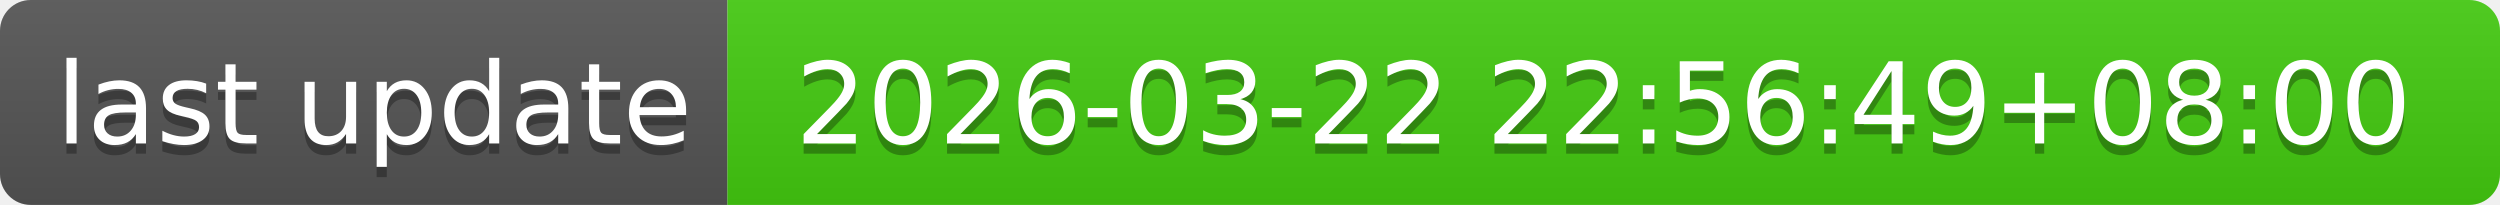
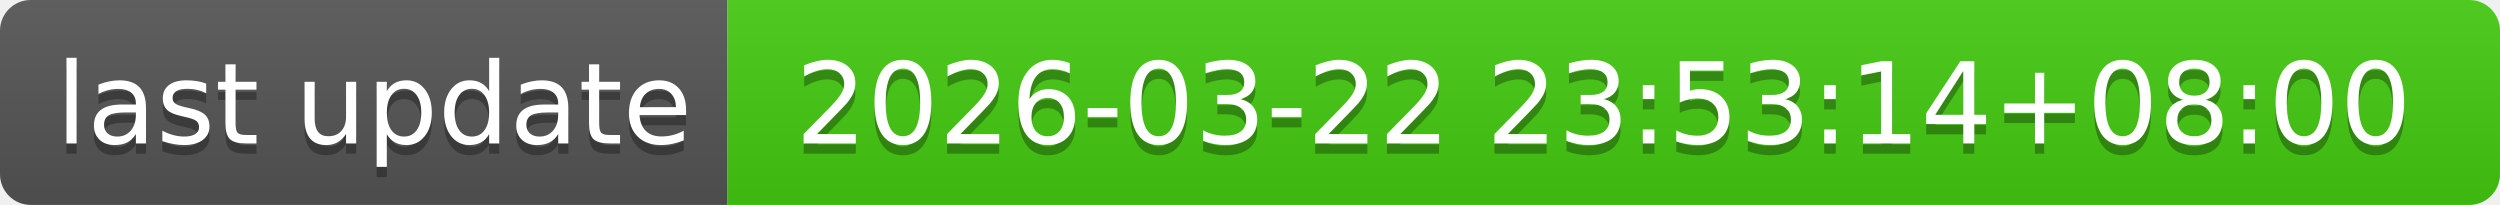
- <svg xmlns="http://www.w3.org/2000/svg" width="244" height="20" role="img" aria-label="last update: 2026-03-22 22:56:49+08:00">
+ <svg xmlns="http://www.w3.org/2000/svg" width="244" height="20" role="img" aria-label="last update: 2026-03-22 23:53:14+08:00">
  <linearGradient id="s" x2="0" y2="100%">
    <stop offset="0" stop-color="#bbb" stop-opacity=".1" />
    <stop offset="1" stop-opacity=".1" />
  </linearGradient>
  <clipPath id="r">
    <rect width="244" height="20" rx="3" fill="#fff" />
  </clipPath>
  <g clip-path="url(#r)">
    <rect width="71" height="20" fill="#555" />
    <rect x="71" width="173" height="20" fill="#4c1" />
    <rect width="244" height="20" fill="url(#s)" />
  </g>
  <g fill="#fff" text-anchor="middle" font-family="Verdana,Geneva,DejaVu Sans,sans-serif" text-rendering="geometricPrecision" font-size="110">
    <text aria-hidden="true" x="365" y="150" fill="#010101" fill-opacity=".3" transform="scale(.1)" textLength="610">last update</text>
    <text x="365" y="140" transform="scale(.1)" fill="#fff" textLength="610">last update</text>
-     <text aria-hidden="true" x="1565" y="150" fill="#010101" fill-opacity=".3" transform="scale(.1)" textLength="1630">2026-03-22 22:56:49+08:00</text>
-     <text x="1565" y="140" transform="scale(.1)" fill="#fff" textLength="1630">2026-03-22 22:56:49+08:00</text>
+     <text aria-hidden="true" x="1565" y="150" fill="#010101" fill-opacity=".3" transform="scale(.1)" textLength="1630">2026-03-22 23:53:14+08:00</text>
+     <text x="1565" y="140" transform="scale(.1)" fill="#fff" textLength="1630">2026-03-22 23:53:14+08:00</text>
  </g>
</svg>
